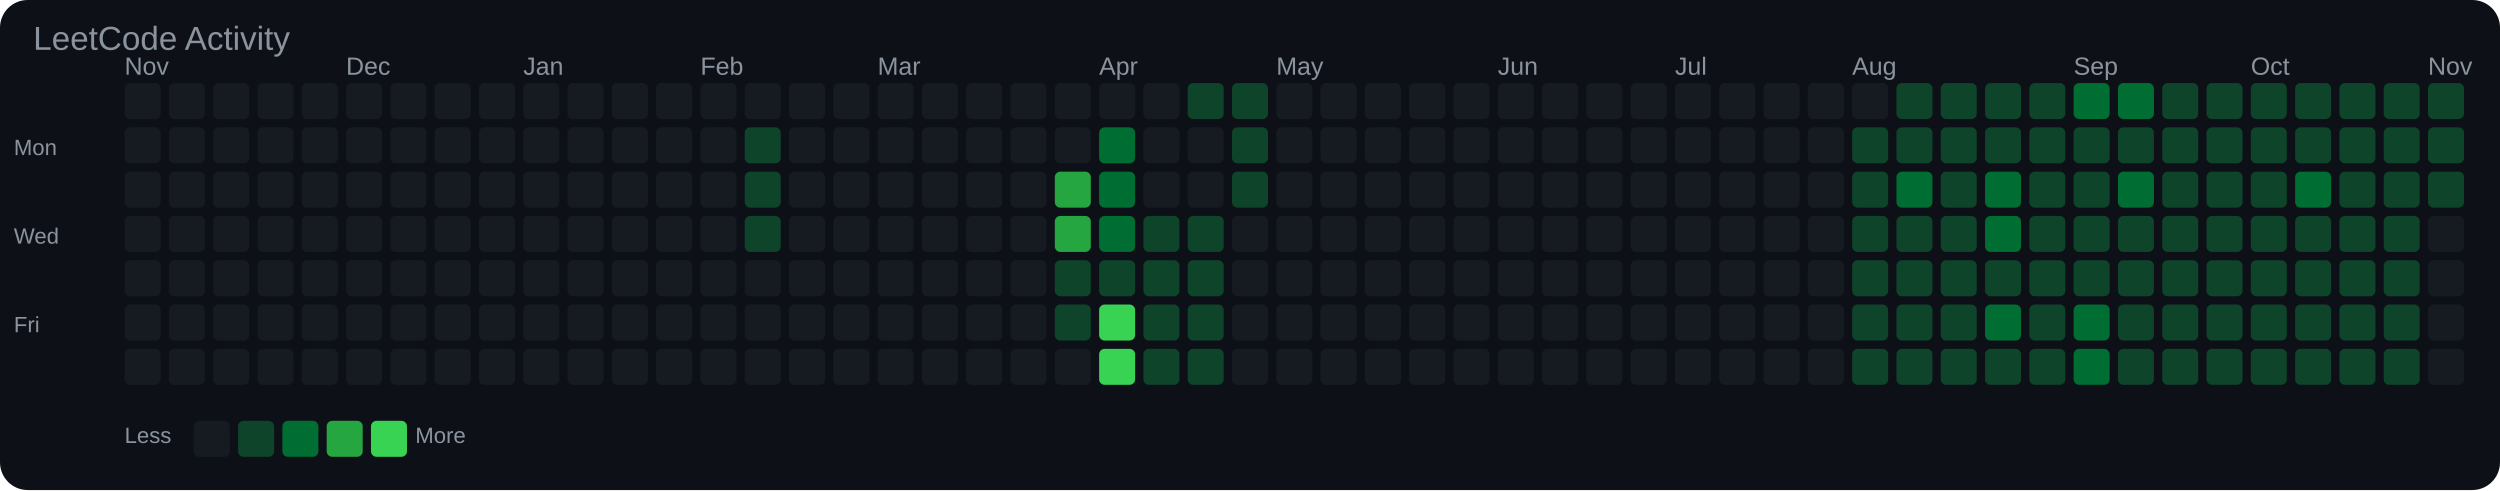
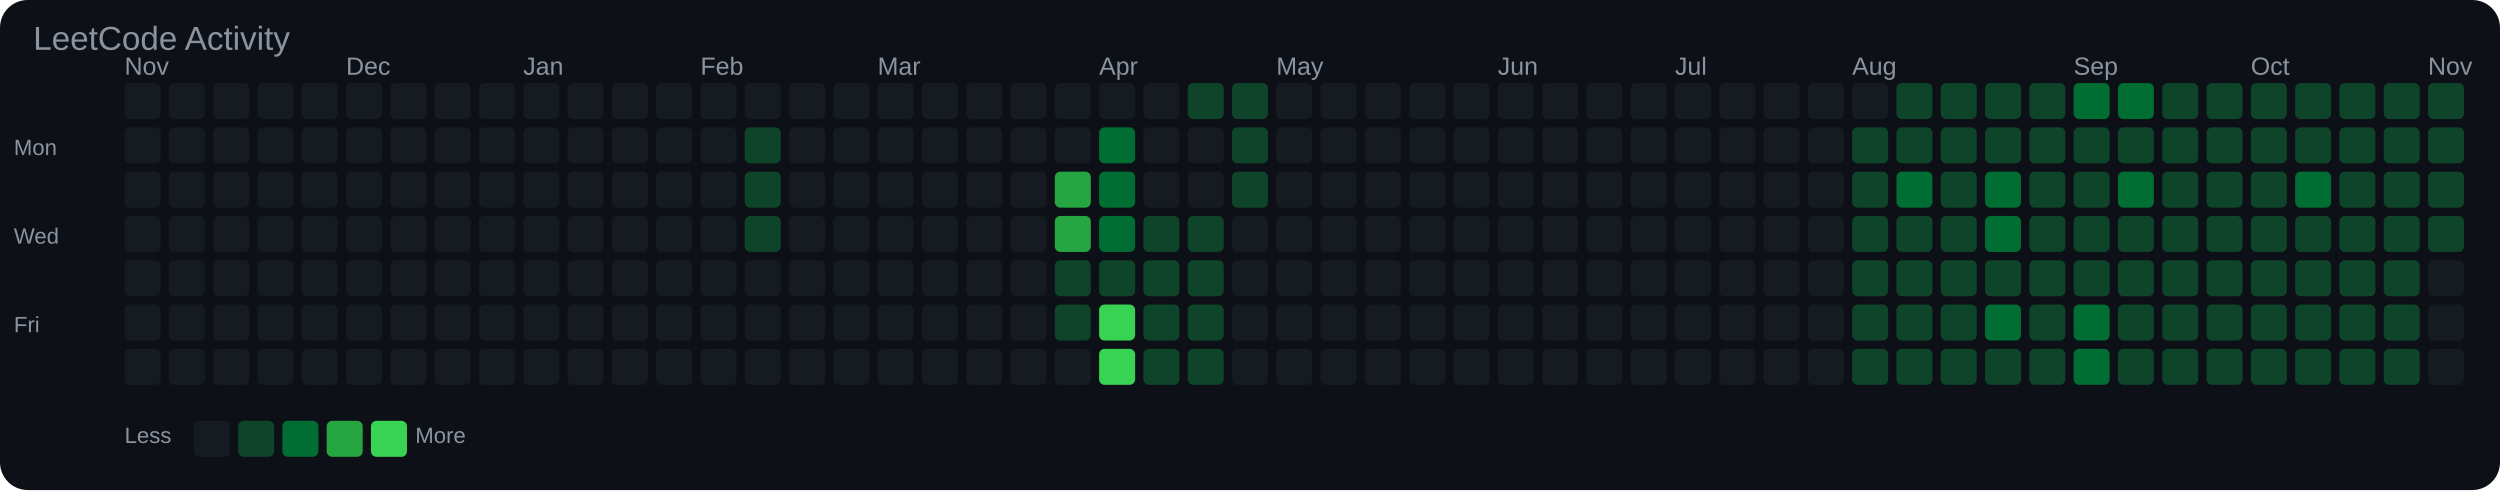
<svg xmlns="http://www.w3.org/2000/svg" width="903" height="177" viewBox="0 0 903 177">
  <rect width="100%" height="100%" fill="#0d1117" rx="10" />
  <text x="12" y="18" font-family="Arial, sans-serif" font-size="12" fill="#8b949e">LeetCode Activity</text>
  <text x="45" y="27" font-family="Arial, sans-serif" font-size="9" fill="#8b949e">Nov</text>
  <text x="125" y="27" font-family="Arial, sans-serif" font-size="9" fill="#8b949e">Dec</text>
  <text x="189" y="27" font-family="Arial, sans-serif" font-size="9" fill="#8b949e">Jan</text>
  <text x="253" y="27" font-family="Arial, sans-serif" font-size="9" fill="#8b949e">Feb</text>
  <text x="317" y="27" font-family="Arial, sans-serif" font-size="9" fill="#8b949e">Mar</text>
  <text x="397" y="27" font-family="Arial, sans-serif" font-size="9" fill="#8b949e">Apr</text>
  <text x="461" y="27" font-family="Arial, sans-serif" font-size="9" fill="#8b949e">May</text>
  <text x="541" y="27" font-family="Arial, sans-serif" font-size="9" fill="#8b949e">Jun</text>
  <text x="605" y="27" font-family="Arial, sans-serif" font-size="9" fill="#8b949e">Jul</text>
  <text x="669" y="27" font-family="Arial, sans-serif" font-size="9" fill="#8b949e">Aug</text>
  <text x="749" y="27" font-family="Arial, sans-serif" font-size="9" fill="#8b949e">Sep</text>
  <text x="813" y="27" font-family="Arial, sans-serif" font-size="9" fill="#8b949e">Oct</text>
  <text x="877" y="27" font-family="Arial, sans-serif" font-size="9" fill="#8b949e">Nov</text>
  <text x="5" y="56" font-family="Arial, sans-serif" font-size="8" fill="#8b949e">Mon</text>
  <text x="5" y="88" font-family="Arial, sans-serif" font-size="8" fill="#8b949e">Wed</text>
  <text x="5" y="120" font-family="Arial, sans-serif" font-size="8" fill="#8b949e">Fri</text>
  <rect x="45" y="30" width="13" height="13" rx="2" fill="#161b22" />
  <rect x="45" y="46" width="13" height="13" rx="2" fill="#161b22" />
  <rect x="45" y="62" width="13" height="13" rx="2" fill="#161b22" />
  <rect x="45" y="78" width="13" height="13" rx="2" fill="#161b22" />
  <rect x="45" y="94" width="13" height="13" rx="2" fill="#161b22" />
  <rect x="45" y="110" width="13" height="13" rx="2" fill="#161b22" />
  <rect x="45" y="126" width="13" height="13" rx="2" fill="#161b22" />
  <rect x="61" y="30" width="13" height="13" rx="2" fill="#161b22" />
  <rect x="61" y="46" width="13" height="13" rx="2" fill="#161b22" />
  <rect x="61" y="62" width="13" height="13" rx="2" fill="#161b22" />
  <rect x="61" y="78" width="13" height="13" rx="2" fill="#161b22" />
  <rect x="61" y="94" width="13" height="13" rx="2" fill="#161b22" />
  <rect x="61" y="110" width="13" height="13" rx="2" fill="#161b22" />
  <rect x="61" y="126" width="13" height="13" rx="2" fill="#161b22" />
  <rect x="77" y="30" width="13" height="13" rx="2" fill="#161b22" />
  <rect x="77" y="46" width="13" height="13" rx="2" fill="#161b22" />
  <rect x="77" y="62" width="13" height="13" rx="2" fill="#161b22" />
  <rect x="77" y="78" width="13" height="13" rx="2" fill="#161b22" />
  <rect x="77" y="94" width="13" height="13" rx="2" fill="#161b22" />
  <rect x="77" y="110" width="13" height="13" rx="2" fill="#161b22" />
  <rect x="77" y="126" width="13" height="13" rx="2" fill="#161b22" />
  <rect x="93" y="30" width="13" height="13" rx="2" fill="#161b22" />
  <rect x="93" y="46" width="13" height="13" rx="2" fill="#161b22" />
  <rect x="93" y="62" width="13" height="13" rx="2" fill="#161b22" />
  <rect x="93" y="78" width="13" height="13" rx="2" fill="#161b22" />
  <rect x="93" y="94" width="13" height="13" rx="2" fill="#161b22" />
  <rect x="93" y="110" width="13" height="13" rx="2" fill="#161b22" />
  <rect x="93" y="126" width="13" height="13" rx="2" fill="#161b22" />
  <rect x="109" y="30" width="13" height="13" rx="2" fill="#161b22" />
  <rect x="109" y="46" width="13" height="13" rx="2" fill="#161b22" />
  <rect x="109" y="62" width="13" height="13" rx="2" fill="#161b22" />
  <rect x="109" y="78" width="13" height="13" rx="2" fill="#161b22" />
  <rect x="109" y="94" width="13" height="13" rx="2" fill="#161b22" />
  <rect x="109" y="110" width="13" height="13" rx="2" fill="#161b22" />
  <rect x="109" y="126" width="13" height="13" rx="2" fill="#161b22" />
  <rect x="125" y="30" width="13" height="13" rx="2" fill="#161b22" />
  <rect x="125" y="46" width="13" height="13" rx="2" fill="#161b22" />
  <rect x="125" y="62" width="13" height="13" rx="2" fill="#161b22" />
  <rect x="125" y="78" width="13" height="13" rx="2" fill="#161b22" />
  <rect x="125" y="94" width="13" height="13" rx="2" fill="#161b22" />
  <rect x="125" y="110" width="13" height="13" rx="2" fill="#161b22" />
  <rect x="125" y="126" width="13" height="13" rx="2" fill="#161b22" />
  <rect x="141" y="30" width="13" height="13" rx="2" fill="#161b22" />
  <rect x="141" y="46" width="13" height="13" rx="2" fill="#161b22" />
  <rect x="141" y="62" width="13" height="13" rx="2" fill="#161b22" />
  <rect x="141" y="78" width="13" height="13" rx="2" fill="#161b22" />
  <rect x="141" y="94" width="13" height="13" rx="2" fill="#161b22" />
  <rect x="141" y="110" width="13" height="13" rx="2" fill="#161b22" />
  <rect x="141" y="126" width="13" height="13" rx="2" fill="#161b22" />
  <rect x="157" y="30" width="13" height="13" rx="2" fill="#161b22" />
  <rect x="157" y="46" width="13" height="13" rx="2" fill="#161b22" />
  <rect x="157" y="62" width="13" height="13" rx="2" fill="#161b22" />
  <rect x="157" y="78" width="13" height="13" rx="2" fill="#161b22" />
  <rect x="157" y="94" width="13" height="13" rx="2" fill="#161b22" />
  <rect x="157" y="110" width="13" height="13" rx="2" fill="#161b22" />
  <rect x="157" y="126" width="13" height="13" rx="2" fill="#161b22" />
  <rect x="173" y="30" width="13" height="13" rx="2" fill="#161b22" />
  <rect x="173" y="46" width="13" height="13" rx="2" fill="#161b22" />
  <rect x="173" y="62" width="13" height="13" rx="2" fill="#161b22" />
  <rect x="173" y="78" width="13" height="13" rx="2" fill="#161b22" />
  <rect x="173" y="94" width="13" height="13" rx="2" fill="#161b22" />
  <rect x="173" y="110" width="13" height="13" rx="2" fill="#161b22" />
  <rect x="173" y="126" width="13" height="13" rx="2" fill="#161b22" />
  <rect x="189" y="30" width="13" height="13" rx="2" fill="#161b22" />
  <rect x="189" y="46" width="13" height="13" rx="2" fill="#161b22" />
  <rect x="189" y="62" width="13" height="13" rx="2" fill="#161b22" />
  <rect x="189" y="78" width="13" height="13" rx="2" fill="#161b22" />
  <rect x="189" y="94" width="13" height="13" rx="2" fill="#161b22" />
  <rect x="189" y="110" width="13" height="13" rx="2" fill="#161b22" />
  <rect x="189" y="126" width="13" height="13" rx="2" fill="#161b22" />
  <rect x="205" y="30" width="13" height="13" rx="2" fill="#161b22" />
  <rect x="205" y="46" width="13" height="13" rx="2" fill="#161b22" />
  <rect x="205" y="62" width="13" height="13" rx="2" fill="#161b22" />
  <rect x="205" y="78" width="13" height="13" rx="2" fill="#161b22" />
  <rect x="205" y="94" width="13" height="13" rx="2" fill="#161b22" />
  <rect x="205" y="110" width="13" height="13" rx="2" fill="#161b22" />
  <rect x="205" y="126" width="13" height="13" rx="2" fill="#161b22" />
  <rect x="221" y="30" width="13" height="13" rx="2" fill="#161b22" />
  <rect x="221" y="46" width="13" height="13" rx="2" fill="#161b22" />
  <rect x="221" y="62" width="13" height="13" rx="2" fill="#161b22" />
  <rect x="221" y="78" width="13" height="13" rx="2" fill="#161b22" />
  <rect x="221" y="94" width="13" height="13" rx="2" fill="#161b22" />
  <rect x="221" y="110" width="13" height="13" rx="2" fill="#161b22" />
  <rect x="221" y="126" width="13" height="13" rx="2" fill="#161b22" />
  <rect x="237" y="30" width="13" height="13" rx="2" fill="#161b22" />
  <rect x="237" y="46" width="13" height="13" rx="2" fill="#161b22" />
  <rect x="237" y="62" width="13" height="13" rx="2" fill="#161b22" />
  <rect x="237" y="78" width="13" height="13" rx="2" fill="#161b22" />
  <rect x="237" y="94" width="13" height="13" rx="2" fill="#161b22" />
  <rect x="237" y="110" width="13" height="13" rx="2" fill="#161b22" />
  <rect x="237" y="126" width="13" height="13" rx="2" fill="#161b22" />
  <rect x="253" y="30" width="13" height="13" rx="2" fill="#161b22" />
  <rect x="253" y="46" width="13" height="13" rx="2" fill="#161b22" />
  <rect x="253" y="62" width="13" height="13" rx="2" fill="#161b22" />
  <rect x="253" y="78" width="13" height="13" rx="2" fill="#161b22" />
  <rect x="253" y="94" width="13" height="13" rx="2" fill="#161b22" />
  <rect x="253" y="110" width="13" height="13" rx="2" fill="#161b22" />
  <rect x="253" y="126" width="13" height="13" rx="2" fill="#161b22" />
  <rect x="269" y="30" width="13" height="13" rx="2" fill="#161b22" />
  <rect x="269" y="46" width="13" height="13" rx="2" fill="#0e4429" />
  <rect x="269" y="62" width="13" height="13" rx="2" fill="#0e4429" />
  <rect x="269" y="78" width="13" height="13" rx="2" fill="#0e4429" />
  <rect x="269" y="94" width="13" height="13" rx="2" fill="#161b22" />
  <rect x="269" y="110" width="13" height="13" rx="2" fill="#161b22" />
  <rect x="269" y="126" width="13" height="13" rx="2" fill="#161b22" />
  <rect x="285" y="30" width="13" height="13" rx="2" fill="#161b22" />
  <rect x="285" y="46" width="13" height="13" rx="2" fill="#161b22" />
  <rect x="285" y="62" width="13" height="13" rx="2" fill="#161b22" />
  <rect x="285" y="78" width="13" height="13" rx="2" fill="#161b22" />
  <rect x="285" y="94" width="13" height="13" rx="2" fill="#161b22" />
  <rect x="285" y="110" width="13" height="13" rx="2" fill="#161b22" />
  <rect x="285" y="126" width="13" height="13" rx="2" fill="#161b22" />
  <rect x="301" y="30" width="13" height="13" rx="2" fill="#161b22" />
  <rect x="301" y="46" width="13" height="13" rx="2" fill="#161b22" />
  <rect x="301" y="62" width="13" height="13" rx="2" fill="#161b22" />
  <rect x="301" y="78" width="13" height="13" rx="2" fill="#161b22" />
  <rect x="301" y="94" width="13" height="13" rx="2" fill="#161b22" />
  <rect x="301" y="110" width="13" height="13" rx="2" fill="#161b22" />
  <rect x="301" y="126" width="13" height="13" rx="2" fill="#161b22" />
  <rect x="317" y="30" width="13" height="13" rx="2" fill="#161b22" />
  <rect x="317" y="46" width="13" height="13" rx="2" fill="#161b22" />
  <rect x="317" y="62" width="13" height="13" rx="2" fill="#161b22" />
  <rect x="317" y="78" width="13" height="13" rx="2" fill="#161b22" />
  <rect x="317" y="94" width="13" height="13" rx="2" fill="#161b22" />
  <rect x="317" y="110" width="13" height="13" rx="2" fill="#161b22" />
  <rect x="317" y="126" width="13" height="13" rx="2" fill="#161b22" />
  <rect x="333" y="30" width="13" height="13" rx="2" fill="#161b22" />
  <rect x="333" y="46" width="13" height="13" rx="2" fill="#161b22" />
  <rect x="333" y="62" width="13" height="13" rx="2" fill="#161b22" />
  <rect x="333" y="78" width="13" height="13" rx="2" fill="#161b22" />
  <rect x="333" y="94" width="13" height="13" rx="2" fill="#161b22" />
  <rect x="333" y="110" width="13" height="13" rx="2" fill="#161b22" />
  <rect x="333" y="126" width="13" height="13" rx="2" fill="#161b22" />
  <rect x="349" y="30" width="13" height="13" rx="2" fill="#161b22" />
  <rect x="349" y="46" width="13" height="13" rx="2" fill="#161b22" />
  <rect x="349" y="62" width="13" height="13" rx="2" fill="#161b22" />
  <rect x="349" y="78" width="13" height="13" rx="2" fill="#161b22" />
  <rect x="349" y="94" width="13" height="13" rx="2" fill="#161b22" />
  <rect x="349" y="110" width="13" height="13" rx="2" fill="#161b22" />
  <rect x="349" y="126" width="13" height="13" rx="2" fill="#161b22" />
  <rect x="365" y="30" width="13" height="13" rx="2" fill="#161b22" />
  <rect x="365" y="46" width="13" height="13" rx="2" fill="#161b22" />
  <rect x="365" y="62" width="13" height="13" rx="2" fill="#161b22" />
  <rect x="365" y="78" width="13" height="13" rx="2" fill="#161b22" />
  <rect x="365" y="94" width="13" height="13" rx="2" fill="#161b22" />
  <rect x="365" y="110" width="13" height="13" rx="2" fill="#161b22" />
  <rect x="365" y="126" width="13" height="13" rx="2" fill="#161b22" />
  <rect x="381" y="30" width="13" height="13" rx="2" fill="#161b22" />
  <rect x="381" y="46" width="13" height="13" rx="2" fill="#161b22" />
  <rect x="381" y="62" width="13" height="13" rx="2" fill="#26a641" />
  <rect x="381" y="78" width="13" height="13" rx="2" fill="#26a641" />
  <rect x="381" y="94" width="13" height="13" rx="2" fill="#0e4429" />
  <rect x="381" y="110" width="13" height="13" rx="2" fill="#0e4429" />
  <rect x="381" y="126" width="13" height="13" rx="2" fill="#161b22" />
  <rect x="397" y="30" width="13" height="13" rx="2" fill="#161b22" />
  <rect x="397" y="46" width="13" height="13" rx="2" fill="#006d32" />
  <rect x="397" y="62" width="13" height="13" rx="2" fill="#006d32" />
  <rect x="397" y="78" width="13" height="13" rx="2" fill="#006d32" />
  <rect x="397" y="94" width="13" height="13" rx="2" fill="#0e4429" />
  <rect x="397" y="110" width="13" height="13" rx="2" fill="#39d353" />
  <rect x="397" y="126" width="13" height="13" rx="2" fill="#39d353" />
  <rect x="413" y="30" width="13" height="13" rx="2" fill="#161b22" />
  <rect x="413" y="46" width="13" height="13" rx="2" fill="#161b22" />
  <rect x="413" y="62" width="13" height="13" rx="2" fill="#161b22" />
  <rect x="413" y="78" width="13" height="13" rx="2" fill="#0e4429" />
  <rect x="413" y="94" width="13" height="13" rx="2" fill="#0e4429" />
  <rect x="413" y="110" width="13" height="13" rx="2" fill="#0e4429" />
  <rect x="413" y="126" width="13" height="13" rx="2" fill="#0e4429" />
  <rect x="429" y="30" width="13" height="13" rx="2" fill="#0e4429" />
  <rect x="429" y="46" width="13" height="13" rx="2" fill="#161b22" />
  <rect x="429" y="62" width="13" height="13" rx="2" fill="#161b22" />
  <rect x="429" y="78" width="13" height="13" rx="2" fill="#0e4429" />
  <rect x="429" y="94" width="13" height="13" rx="2" fill="#0e4429" />
  <rect x="429" y="110" width="13" height="13" rx="2" fill="#0e4429" />
  <rect x="429" y="126" width="13" height="13" rx="2" fill="#0e4429" />
  <rect x="445" y="30" width="13" height="13" rx="2" fill="#0e4429" />
  <rect x="445" y="46" width="13" height="13" rx="2" fill="#0e4429" />
  <rect x="445" y="62" width="13" height="13" rx="2" fill="#0e4429" />
  <rect x="445" y="78" width="13" height="13" rx="2" fill="#161b22" />
  <rect x="445" y="94" width="13" height="13" rx="2" fill="#161b22" />
  <rect x="445" y="110" width="13" height="13" rx="2" fill="#161b22" />
  <rect x="445" y="126" width="13" height="13" rx="2" fill="#161b22" />
  <rect x="461" y="30" width="13" height="13" rx="2" fill="#161b22" />
  <rect x="461" y="46" width="13" height="13" rx="2" fill="#161b22" />
  <rect x="461" y="62" width="13" height="13" rx="2" fill="#161b22" />
  <rect x="461" y="78" width="13" height="13" rx="2" fill="#161b22" />
  <rect x="461" y="94" width="13" height="13" rx="2" fill="#161b22" />
  <rect x="461" y="110" width="13" height="13" rx="2" fill="#161b22" />
  <rect x="461" y="126" width="13" height="13" rx="2" fill="#161b22" />
  <rect x="477" y="30" width="13" height="13" rx="2" fill="#161b22" />
  <rect x="477" y="46" width="13" height="13" rx="2" fill="#161b22" />
  <rect x="477" y="62" width="13" height="13" rx="2" fill="#161b22" />
  <rect x="477" y="78" width="13" height="13" rx="2" fill="#161b22" />
  <rect x="477" y="94" width="13" height="13" rx="2" fill="#161b22" />
  <rect x="477" y="110" width="13" height="13" rx="2" fill="#161b22" />
  <rect x="477" y="126" width="13" height="13" rx="2" fill="#161b22" />
  <rect x="493" y="30" width="13" height="13" rx="2" fill="#161b22" />
  <rect x="493" y="46" width="13" height="13" rx="2" fill="#161b22" />
  <rect x="493" y="62" width="13" height="13" rx="2" fill="#161b22" />
  <rect x="493" y="78" width="13" height="13" rx="2" fill="#161b22" />
  <rect x="493" y="94" width="13" height="13" rx="2" fill="#161b22" />
  <rect x="493" y="110" width="13" height="13" rx="2" fill="#161b22" />
  <rect x="493" y="126" width="13" height="13" rx="2" fill="#161b22" />
  <rect x="509" y="30" width="13" height="13" rx="2" fill="#161b22" />
  <rect x="509" y="46" width="13" height="13" rx="2" fill="#161b22" />
  <rect x="509" y="62" width="13" height="13" rx="2" fill="#161b22" />
  <rect x="509" y="78" width="13" height="13" rx="2" fill="#161b22" />
  <rect x="509" y="94" width="13" height="13" rx="2" fill="#161b22" />
  <rect x="509" y="110" width="13" height="13" rx="2" fill="#161b22" />
  <rect x="509" y="126" width="13" height="13" rx="2" fill="#161b22" />
  <rect x="525" y="30" width="13" height="13" rx="2" fill="#161b22" />
  <rect x="525" y="46" width="13" height="13" rx="2" fill="#161b22" />
  <rect x="525" y="62" width="13" height="13" rx="2" fill="#161b22" />
  <rect x="525" y="78" width="13" height="13" rx="2" fill="#161b22" />
  <rect x="525" y="94" width="13" height="13" rx="2" fill="#161b22" />
  <rect x="525" y="110" width="13" height="13" rx="2" fill="#161b22" />
  <rect x="525" y="126" width="13" height="13" rx="2" fill="#161b22" />
  <rect x="541" y="30" width="13" height="13" rx="2" fill="#161b22" />
  <rect x="541" y="46" width="13" height="13" rx="2" fill="#161b22" />
  <rect x="541" y="62" width="13" height="13" rx="2" fill="#161b22" />
  <rect x="541" y="78" width="13" height="13" rx="2" fill="#161b22" />
  <rect x="541" y="94" width="13" height="13" rx="2" fill="#161b22" />
  <rect x="541" y="110" width="13" height="13" rx="2" fill="#161b22" />
  <rect x="541" y="126" width="13" height="13" rx="2" fill="#161b22" />
  <rect x="557" y="30" width="13" height="13" rx="2" fill="#161b22" />
  <rect x="557" y="46" width="13" height="13" rx="2" fill="#161b22" />
  <rect x="557" y="62" width="13" height="13" rx="2" fill="#161b22" />
  <rect x="557" y="78" width="13" height="13" rx="2" fill="#161b22" />
  <rect x="557" y="94" width="13" height="13" rx="2" fill="#161b22" />
  <rect x="557" y="110" width="13" height="13" rx="2" fill="#161b22" />
  <rect x="557" y="126" width="13" height="13" rx="2" fill="#161b22" />
  <rect x="573" y="30" width="13" height="13" rx="2" fill="#161b22" />
  <rect x="573" y="46" width="13" height="13" rx="2" fill="#161b22" />
  <rect x="573" y="62" width="13" height="13" rx="2" fill="#161b22" />
  <rect x="573" y="78" width="13" height="13" rx="2" fill="#161b22" />
  <rect x="573" y="94" width="13" height="13" rx="2" fill="#161b22" />
  <rect x="573" y="110" width="13" height="13" rx="2" fill="#161b22" />
  <rect x="573" y="126" width="13" height="13" rx="2" fill="#161b22" />
  <rect x="589" y="30" width="13" height="13" rx="2" fill="#161b22" />
  <rect x="589" y="46" width="13" height="13" rx="2" fill="#161b22" />
  <rect x="589" y="62" width="13" height="13" rx="2" fill="#161b22" />
  <rect x="589" y="78" width="13" height="13" rx="2" fill="#161b22" />
  <rect x="589" y="94" width="13" height="13" rx="2" fill="#161b22" />
  <rect x="589" y="110" width="13" height="13" rx="2" fill="#161b22" />
  <rect x="589" y="126" width="13" height="13" rx="2" fill="#161b22" />
  <rect x="605" y="30" width="13" height="13" rx="2" fill="#161b22" />
  <rect x="605" y="46" width="13" height="13" rx="2" fill="#161b22" />
  <rect x="605" y="62" width="13" height="13" rx="2" fill="#161b22" />
  <rect x="605" y="78" width="13" height="13" rx="2" fill="#161b22" />
  <rect x="605" y="94" width="13" height="13" rx="2" fill="#161b22" />
  <rect x="605" y="110" width="13" height="13" rx="2" fill="#161b22" />
  <rect x="605" y="126" width="13" height="13" rx="2" fill="#161b22" />
  <rect x="621" y="30" width="13" height="13" rx="2" fill="#161b22" />
  <rect x="621" y="46" width="13" height="13" rx="2" fill="#161b22" />
  <rect x="621" y="62" width="13" height="13" rx="2" fill="#161b22" />
  <rect x="621" y="78" width="13" height="13" rx="2" fill="#161b22" />
  <rect x="621" y="94" width="13" height="13" rx="2" fill="#161b22" />
  <rect x="621" y="110" width="13" height="13" rx="2" fill="#161b22" />
  <rect x="621" y="126" width="13" height="13" rx="2" fill="#161b22" />
  <rect x="637" y="30" width="13" height="13" rx="2" fill="#161b22" />
  <rect x="637" y="46" width="13" height="13" rx="2" fill="#161b22" />
  <rect x="637" y="62" width="13" height="13" rx="2" fill="#161b22" />
  <rect x="637" y="78" width="13" height="13" rx="2" fill="#161b22" />
  <rect x="637" y="94" width="13" height="13" rx="2" fill="#161b22" />
  <rect x="637" y="110" width="13" height="13" rx="2" fill="#161b22" />
  <rect x="637" y="126" width="13" height="13" rx="2" fill="#161b22" />
  <rect x="653" y="30" width="13" height="13" rx="2" fill="#161b22" />
  <rect x="653" y="46" width="13" height="13" rx="2" fill="#161b22" />
  <rect x="653" y="62" width="13" height="13" rx="2" fill="#161b22" />
  <rect x="653" y="78" width="13" height="13" rx="2" fill="#161b22" />
  <rect x="653" y="94" width="13" height="13" rx="2" fill="#161b22" />
  <rect x="653" y="110" width="13" height="13" rx="2" fill="#161b22" />
  <rect x="653" y="126" width="13" height="13" rx="2" fill="#161b22" />
  <rect x="669" y="30" width="13" height="13" rx="2" fill="#161b22" />
  <rect x="669" y="46" width="13" height="13" rx="2" fill="#0e4429" />
  <rect x="669" y="62" width="13" height="13" rx="2" fill="#0e4429" />
  <rect x="669" y="78" width="13" height="13" rx="2" fill="#0e4429" />
  <rect x="669" y="94" width="13" height="13" rx="2" fill="#0e4429" />
  <rect x="669" y="110" width="13" height="13" rx="2" fill="#0e4429" />
  <rect x="669" y="126" width="13" height="13" rx="2" fill="#0e4429" />
  <rect x="685" y="30" width="13" height="13" rx="2" fill="#0e4429" />
  <rect x="685" y="46" width="13" height="13" rx="2" fill="#0e4429" />
  <rect x="685" y="62" width="13" height="13" rx="2" fill="#006d32" />
  <rect x="685" y="78" width="13" height="13" rx="2" fill="#0e4429" />
  <rect x="685" y="94" width="13" height="13" rx="2" fill="#0e4429" />
  <rect x="685" y="110" width="13" height="13" rx="2" fill="#0e4429" />
  <rect x="685" y="126" width="13" height="13" rx="2" fill="#0e4429" />
  <rect x="701" y="30" width="13" height="13" rx="2" fill="#0e4429" />
  <rect x="701" y="46" width="13" height="13" rx="2" fill="#0e4429" />
  <rect x="701" y="62" width="13" height="13" rx="2" fill="#0e4429" />
  <rect x="701" y="78" width="13" height="13" rx="2" fill="#0e4429" />
  <rect x="701" y="94" width="13" height="13" rx="2" fill="#0e4429" />
  <rect x="701" y="110" width="13" height="13" rx="2" fill="#0e4429" />
  <rect x="701" y="126" width="13" height="13" rx="2" fill="#0e4429" />
  <rect x="717" y="30" width="13" height="13" rx="2" fill="#0e4429" />
  <rect x="717" y="46" width="13" height="13" rx="2" fill="#0e4429" />
  <rect x="717" y="62" width="13" height="13" rx="2" fill="#006d32" />
  <rect x="717" y="78" width="13" height="13" rx="2" fill="#006d32" />
  <rect x="717" y="94" width="13" height="13" rx="2" fill="#0e4429" />
  <rect x="717" y="110" width="13" height="13" rx="2" fill="#006d32" />
  <rect x="717" y="126" width="13" height="13" rx="2" fill="#0e4429" />
  <rect x="733" y="30" width="13" height="13" rx="2" fill="#0e4429" />
  <rect x="733" y="46" width="13" height="13" rx="2" fill="#0e4429" />
  <rect x="733" y="62" width="13" height="13" rx="2" fill="#0e4429" />
  <rect x="733" y="78" width="13" height="13" rx="2" fill="#0e4429" />
  <rect x="733" y="94" width="13" height="13" rx="2" fill="#0e4429" />
  <rect x="733" y="110" width="13" height="13" rx="2" fill="#0e4429" />
  <rect x="733" y="126" width="13" height="13" rx="2" fill="#0e4429" />
  <rect x="749" y="30" width="13" height="13" rx="2" fill="#006d32" />
  <rect x="749" y="46" width="13" height="13" rx="2" fill="#0e4429" />
  <rect x="749" y="62" width="13" height="13" rx="2" fill="#0e4429" />
  <rect x="749" y="78" width="13" height="13" rx="2" fill="#0e4429" />
  <rect x="749" y="94" width="13" height="13" rx="2" fill="#0e4429" />
  <rect x="749" y="110" width="13" height="13" rx="2" fill="#006d32" />
  <rect x="749" y="126" width="13" height="13" rx="2" fill="#006d32" />
  <rect x="765" y="30" width="13" height="13" rx="2" fill="#006d32" />
  <rect x="765" y="46" width="13" height="13" rx="2" fill="#0e4429" />
  <rect x="765" y="62" width="13" height="13" rx="2" fill="#006d32" />
  <rect x="765" y="78" width="13" height="13" rx="2" fill="#0e4429" />
  <rect x="765" y="94" width="13" height="13" rx="2" fill="#0e4429" />
  <rect x="765" y="110" width="13" height="13" rx="2" fill="#0e4429" />
  <rect x="765" y="126" width="13" height="13" rx="2" fill="#0e4429" />
  <rect x="781" y="30" width="13" height="13" rx="2" fill="#0e4429" />
  <rect x="781" y="46" width="13" height="13" rx="2" fill="#0e4429" />
  <rect x="781" y="62" width="13" height="13" rx="2" fill="#0e4429" />
  <rect x="781" y="78" width="13" height="13" rx="2" fill="#0e4429" />
  <rect x="781" y="94" width="13" height="13" rx="2" fill="#0e4429" />
  <rect x="781" y="110" width="13" height="13" rx="2" fill="#0e4429" />
  <rect x="781" y="126" width="13" height="13" rx="2" fill="#0e4429" />
  <rect x="797" y="30" width="13" height="13" rx="2" fill="#0e4429" />
  <rect x="797" y="46" width="13" height="13" rx="2" fill="#0e4429" />
  <rect x="797" y="62" width="13" height="13" rx="2" fill="#0e4429" />
  <rect x="797" y="78" width="13" height="13" rx="2" fill="#0e4429" />
  <rect x="797" y="94" width="13" height="13" rx="2" fill="#0e4429" />
  <rect x="797" y="110" width="13" height="13" rx="2" fill="#0e4429" />
  <rect x="797" y="126" width="13" height="13" rx="2" fill="#0e4429" />
  <rect x="813" y="30" width="13" height="13" rx="2" fill="#0e4429" />
  <rect x="813" y="46" width="13" height="13" rx="2" fill="#0e4429" />
  <rect x="813" y="62" width="13" height="13" rx="2" fill="#0e4429" />
  <rect x="813" y="78" width="13" height="13" rx="2" fill="#0e4429" />
  <rect x="813" y="94" width="13" height="13" rx="2" fill="#0e4429" />
  <rect x="813" y="110" width="13" height="13" rx="2" fill="#0e4429" />
  <rect x="813" y="126" width="13" height="13" rx="2" fill="#0e4429" />
  <rect x="829" y="30" width="13" height="13" rx="2" fill="#0e4429" />
  <rect x="829" y="46" width="13" height="13" rx="2" fill="#0e4429" />
  <rect x="829" y="62" width="13" height="13" rx="2" fill="#006d32" />
  <rect x="829" y="78" width="13" height="13" rx="2" fill="#0e4429" />
  <rect x="829" y="94" width="13" height="13" rx="2" fill="#0e4429" />
  <rect x="829" y="110" width="13" height="13" rx="2" fill="#0e4429" />
  <rect x="829" y="126" width="13" height="13" rx="2" fill="#0e4429" />
  <rect x="845" y="30" width="13" height="13" rx="2" fill="#0e4429" />
  <rect x="845" y="46" width="13" height="13" rx="2" fill="#0e4429" />
  <rect x="845" y="62" width="13" height="13" rx="2" fill="#0e4429" />
  <rect x="845" y="78" width="13" height="13" rx="2" fill="#0e4429" />
  <rect x="845" y="94" width="13" height="13" rx="2" fill="#0e4429" />
  <rect x="845" y="110" width="13" height="13" rx="2" fill="#0e4429" />
  <rect x="845" y="126" width="13" height="13" rx="2" fill="#0e4429" />
  <rect x="861" y="30" width="13" height="13" rx="2" fill="#0e4429" />
  <rect x="861" y="46" width="13" height="13" rx="2" fill="#0e4429" />
  <rect x="861" y="62" width="13" height="13" rx="2" fill="#0e4429" />
  <rect x="861" y="78" width="13" height="13" rx="2" fill="#0e4429" />
  <rect x="861" y="94" width="13" height="13" rx="2" fill="#0e4429" />
  <rect x="861" y="110" width="13" height="13" rx="2" fill="#0e4429" />
  <rect x="861" y="126" width="13" height="13" rx="2" fill="#0e4429" />
  <rect x="877" y="30" width="13" height="13" rx="2" fill="#0e4429" />
  <rect x="877" y="46" width="13" height="13" rx="2" fill="#0e4429" />
  <rect x="877" y="62" width="13" height="13" rx="2" fill="#0e4429" />
-   <rect x="877" y="78" width="13" height="13" rx="2" fill="#161b22" />
+   <rect x="877" y="78" width="13" height="13" rx="2" fill="#0e4429" />
  <rect x="877" y="94" width="13" height="13" rx="2" fill="#161b22" />
  <rect x="877" y="110" width="13" height="13" rx="2" fill="#161b22" />
  <rect x="877" y="126" width="13" height="13" rx="2" fill="#161b22" />
  <text x="45" y="160" font-family="Arial, sans-serif" font-size="8" fill="#8b949e">Less</text>
  <rect x="70" y="152" width="13" height="13" rx="2" fill="#161b22" />
  <rect x="86" y="152" width="13" height="13" rx="2" fill="#0e4429" />
  <rect x="102" y="152" width="13" height="13" rx="2" fill="#006d32" />
  <rect x="118" y="152" width="13" height="13" rx="2" fill="#26a641" />
  <rect x="134" y="152" width="13" height="13" rx="2" fill="#39d353" />
  <text x="150" y="160" font-family="Arial, sans-serif" font-size="8" fill="#8b949e">More</text>
</svg>
